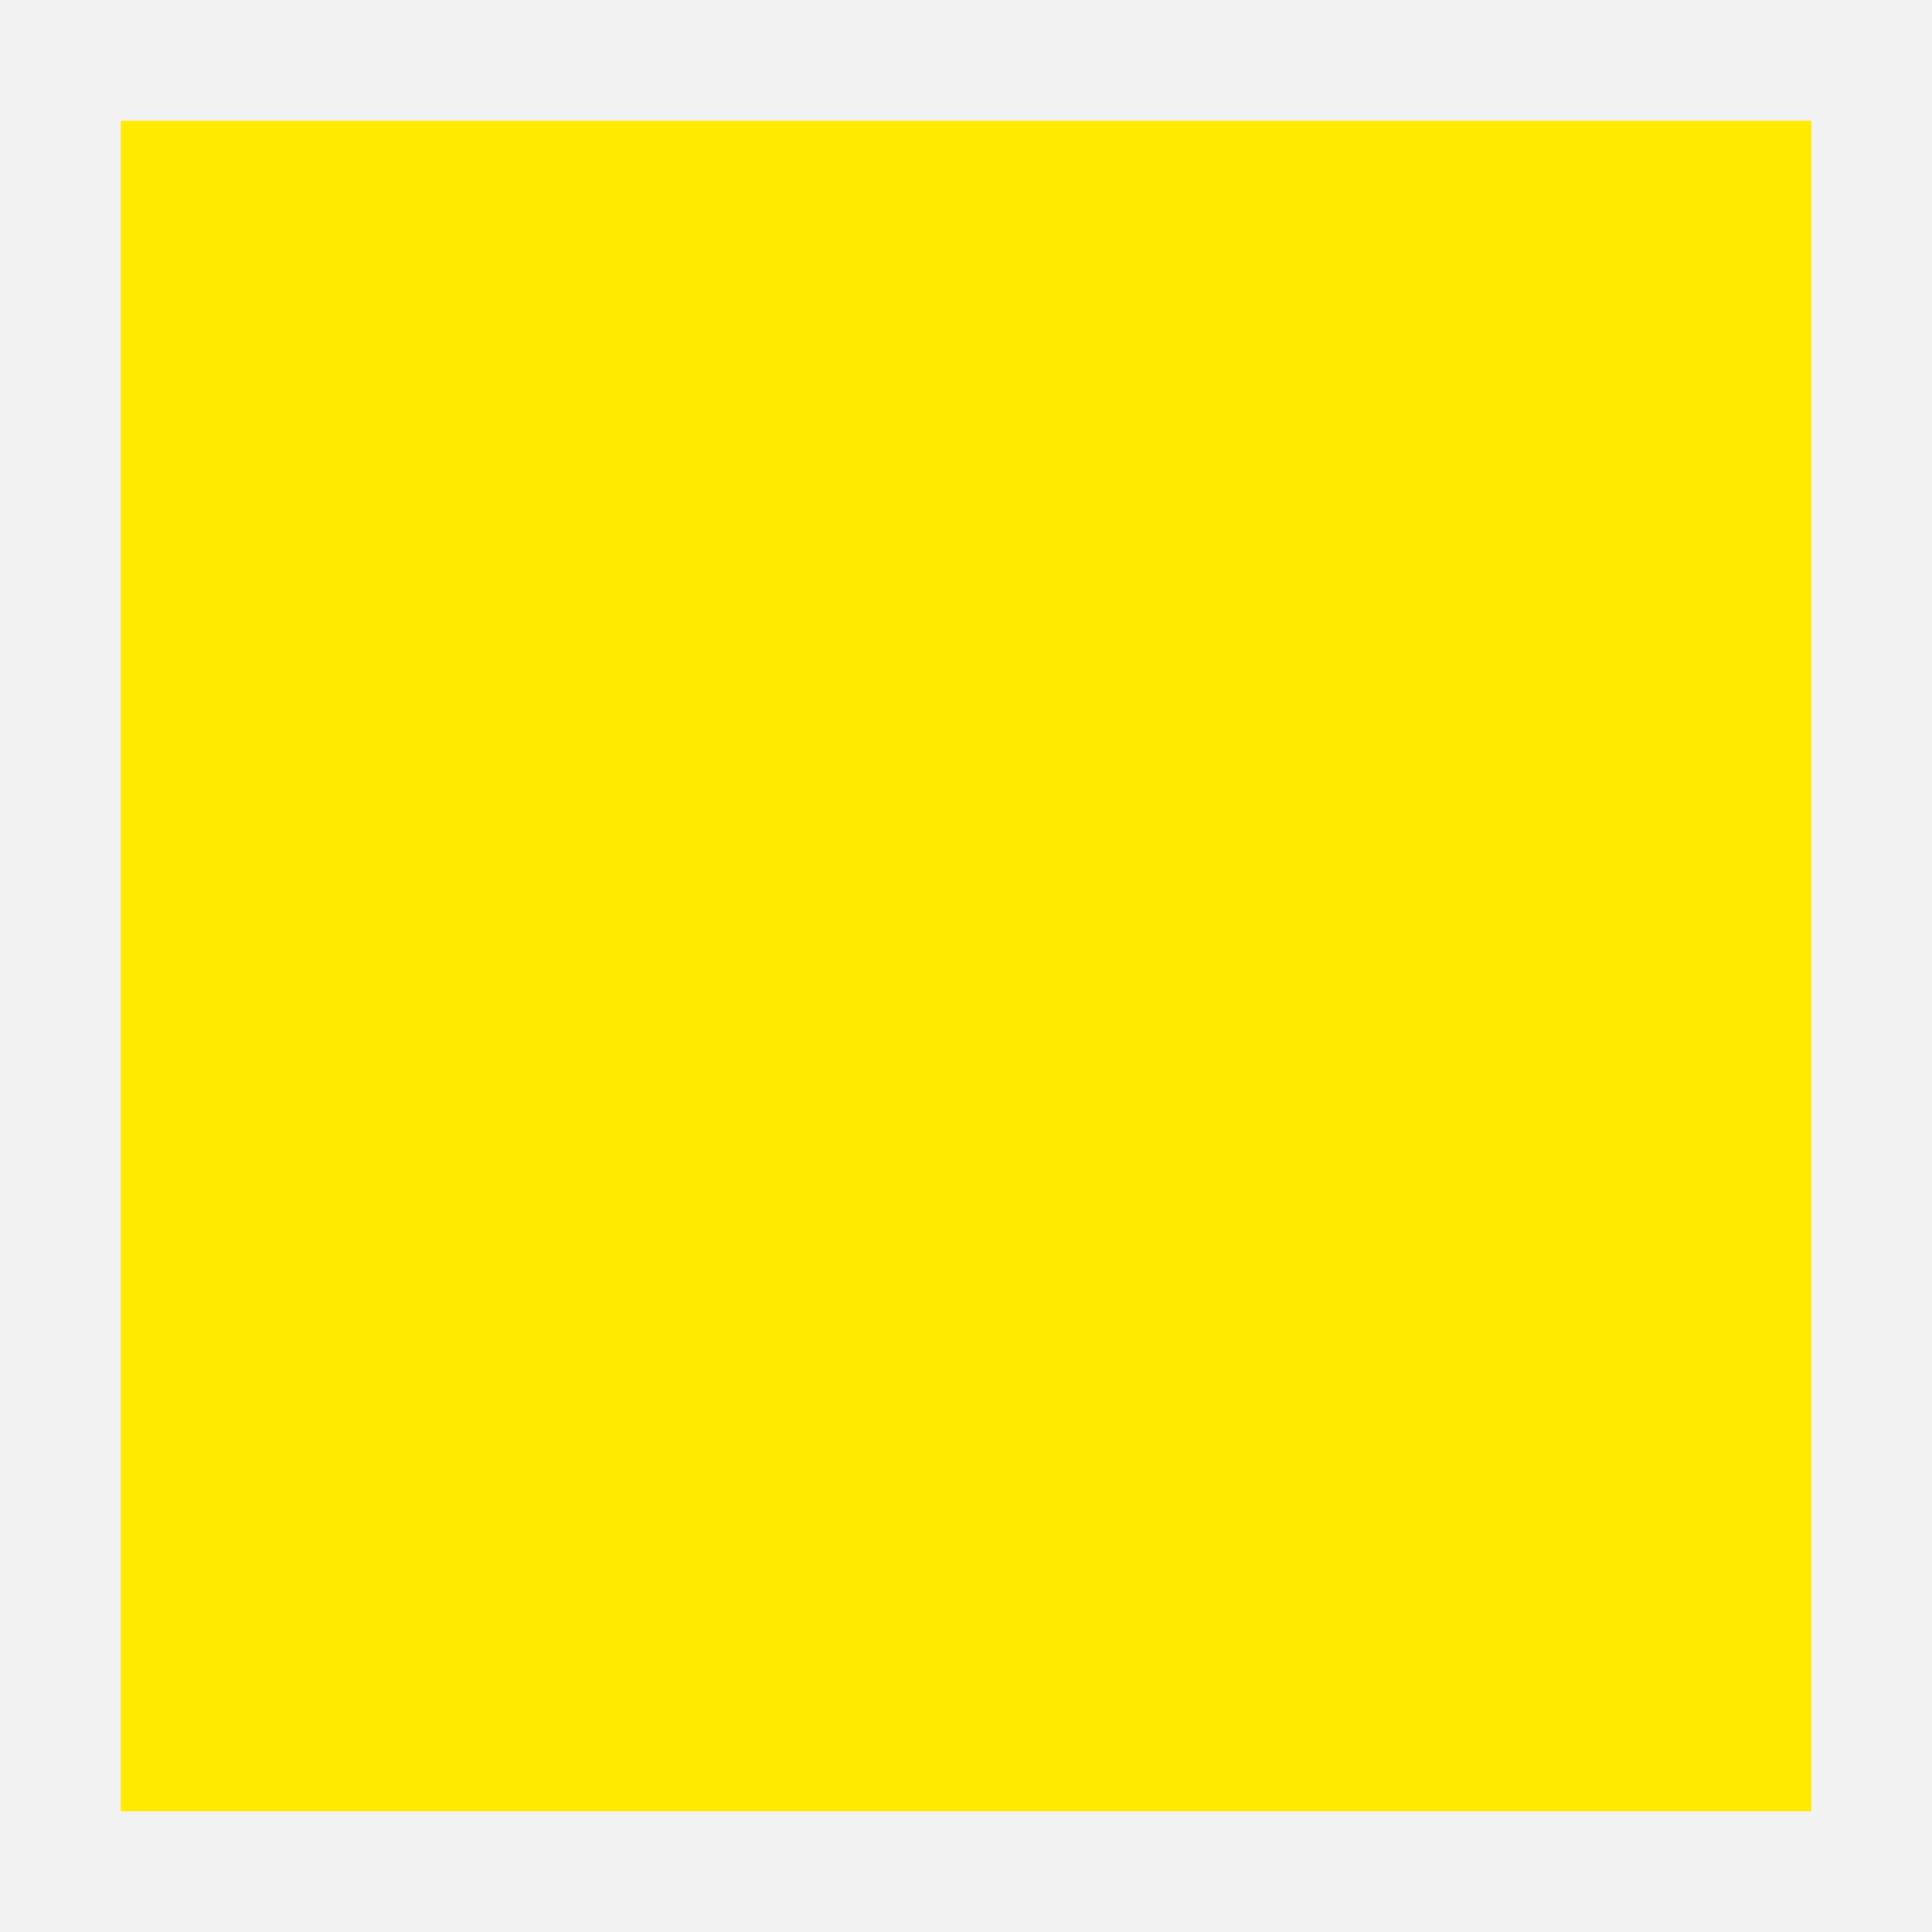
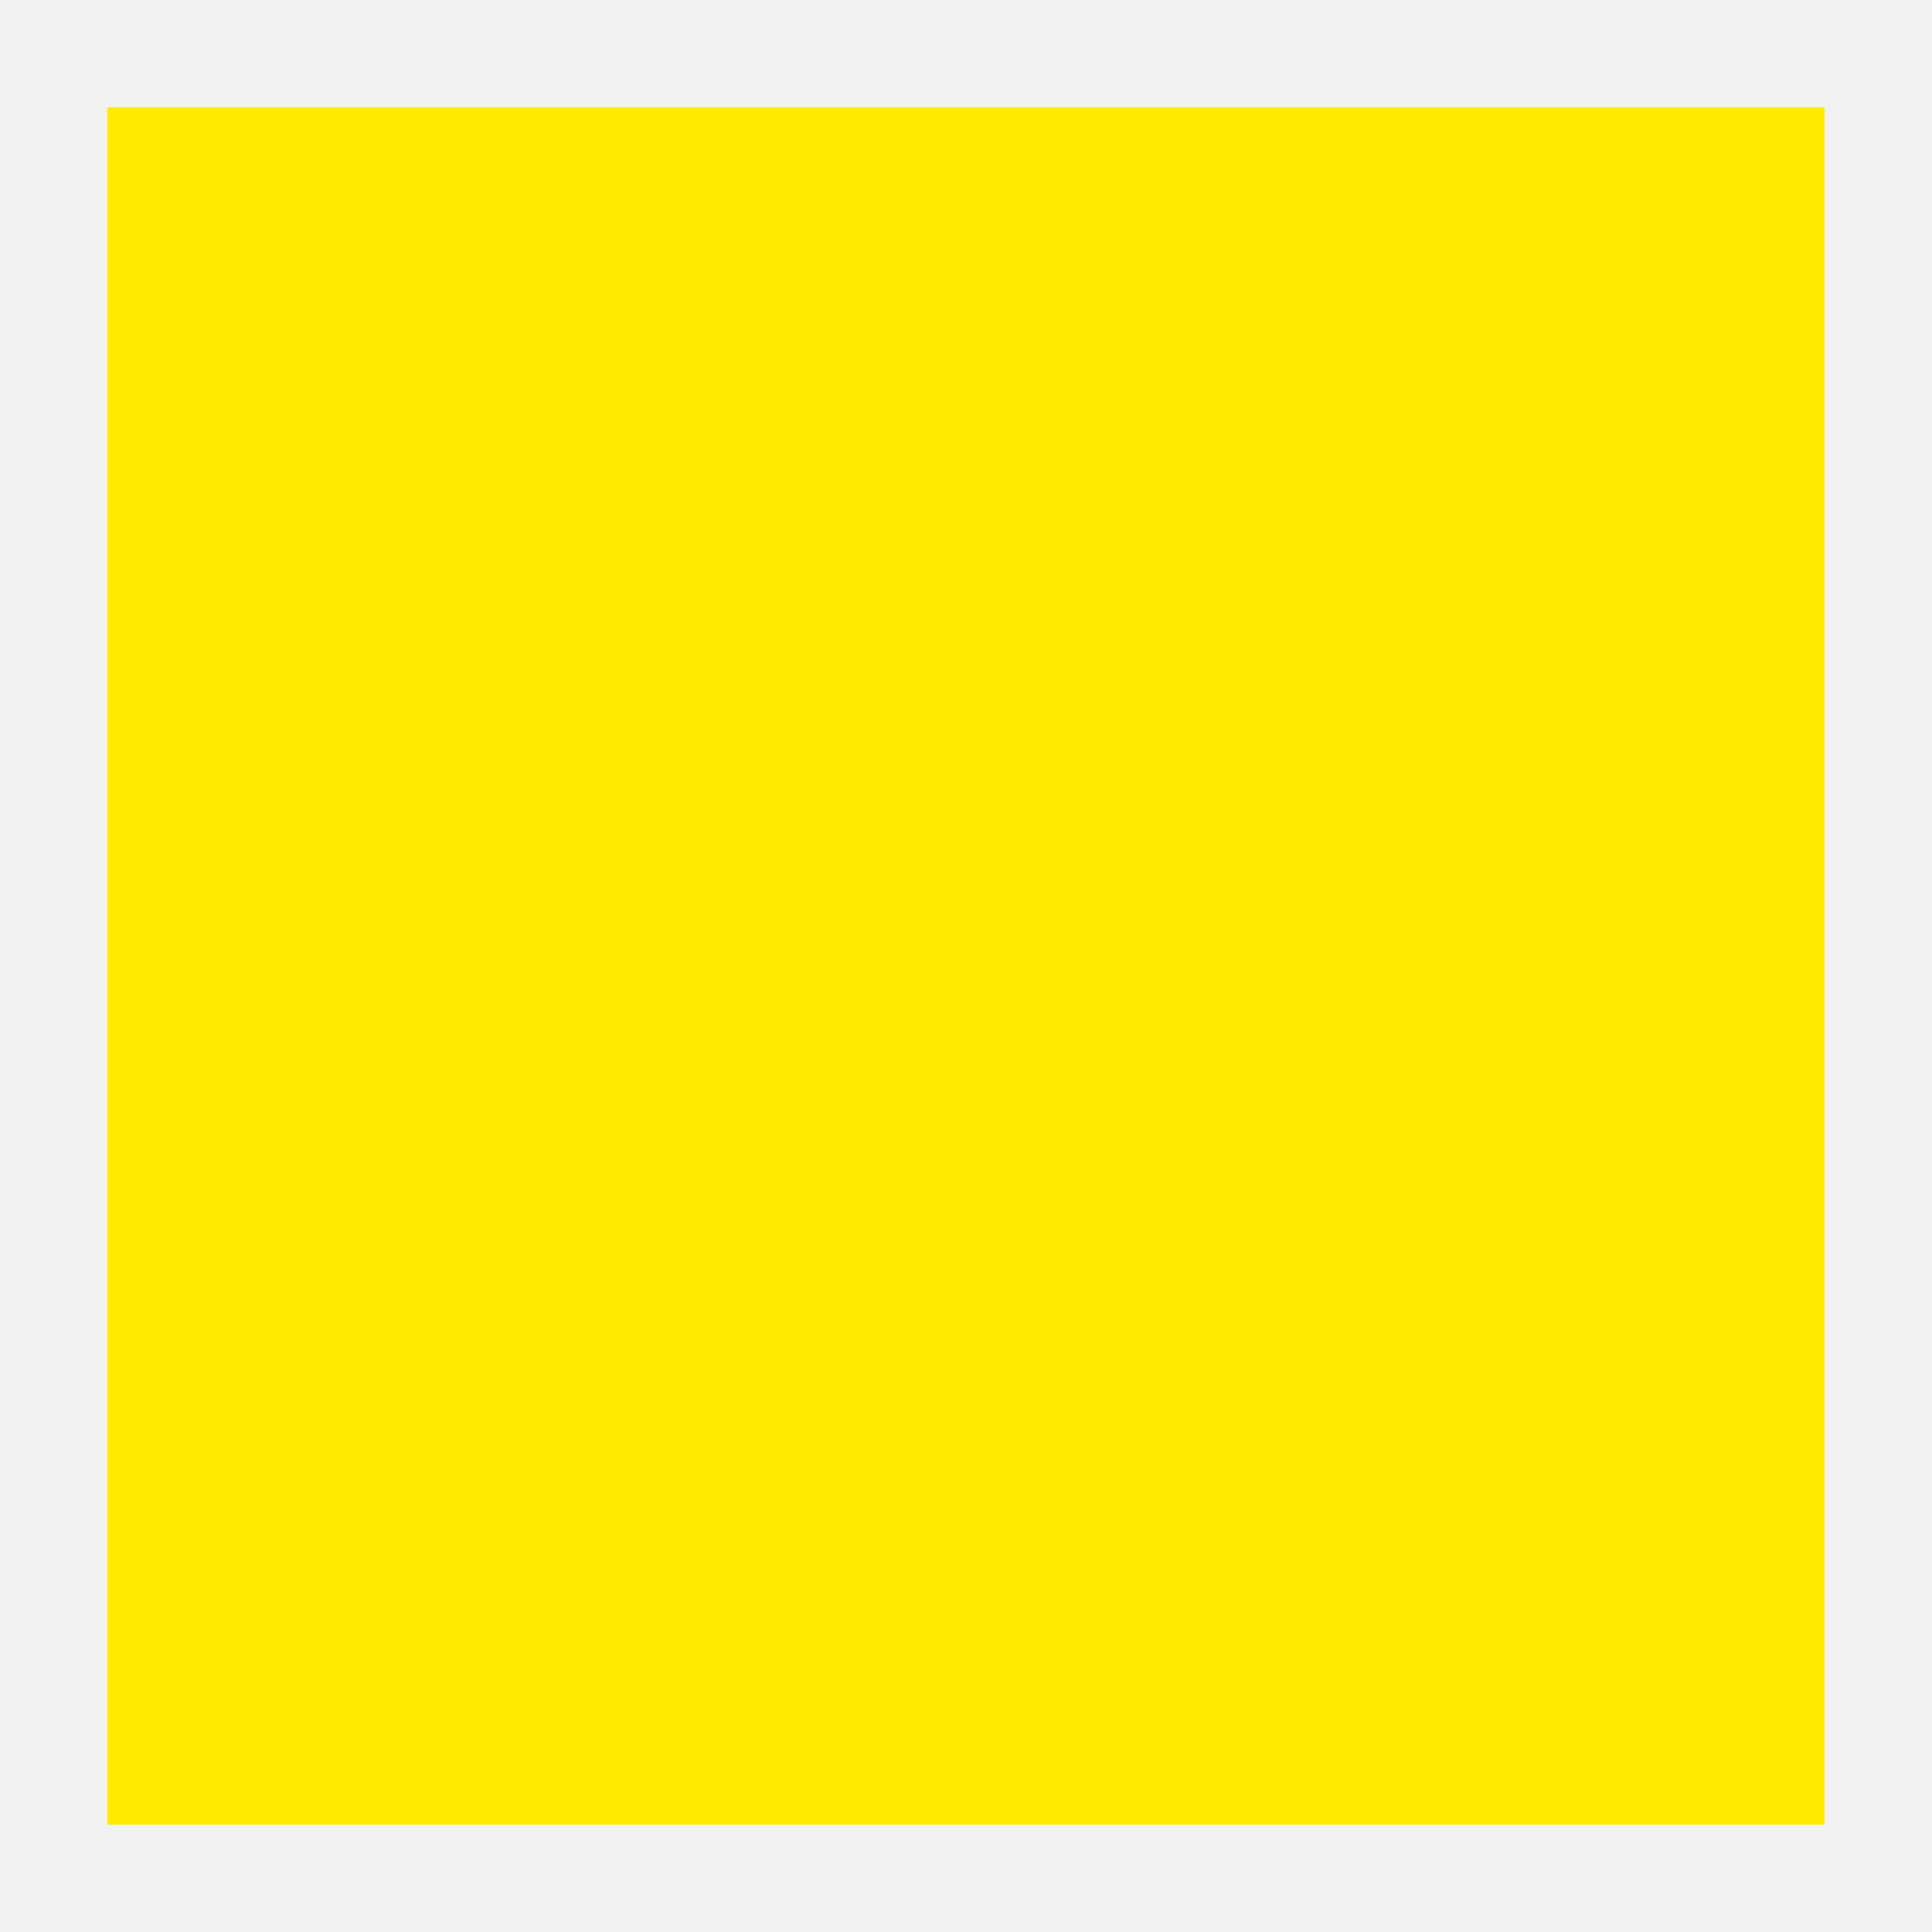
- <svg xmlns="http://www.w3.org/2000/svg" width="16" height="16" viewBox="0 0 16 16" fill="none">
-   <path d="M16 0H0V16H16V0Z" fill="#BFBFBF" fill-opacity="0.2" />
-   <path d="M15 1H1V15H15V1Z" fill="#FFEA00" />
+ <svg xmlns="http://www.w3.org/2000/svg" width="18" height="18" viewBox="0 0 18 18" fill="none">
+   <path d="M18 0H0V18H18V0Z" fill="#BFBFBF" fill-opacity="0.2" />
+   <path d="M17 1H1V17H17V1Z" fill="#FFEA00" />
</svg>
